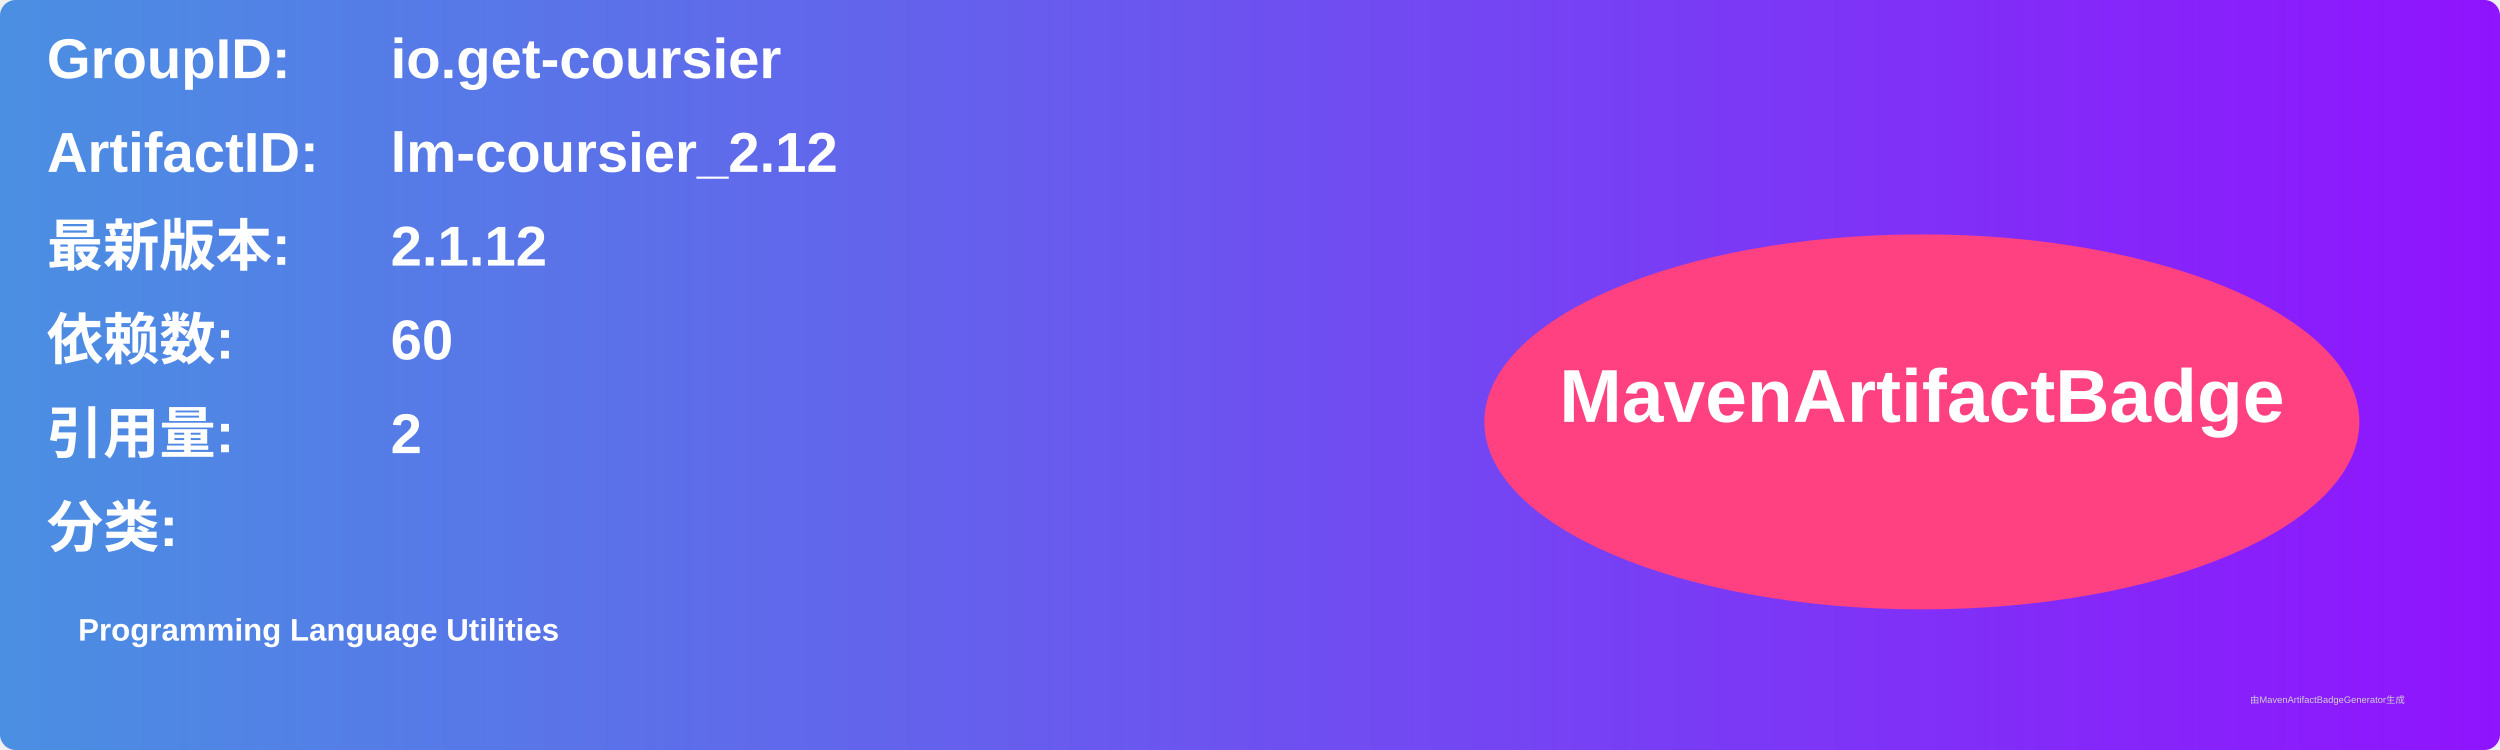
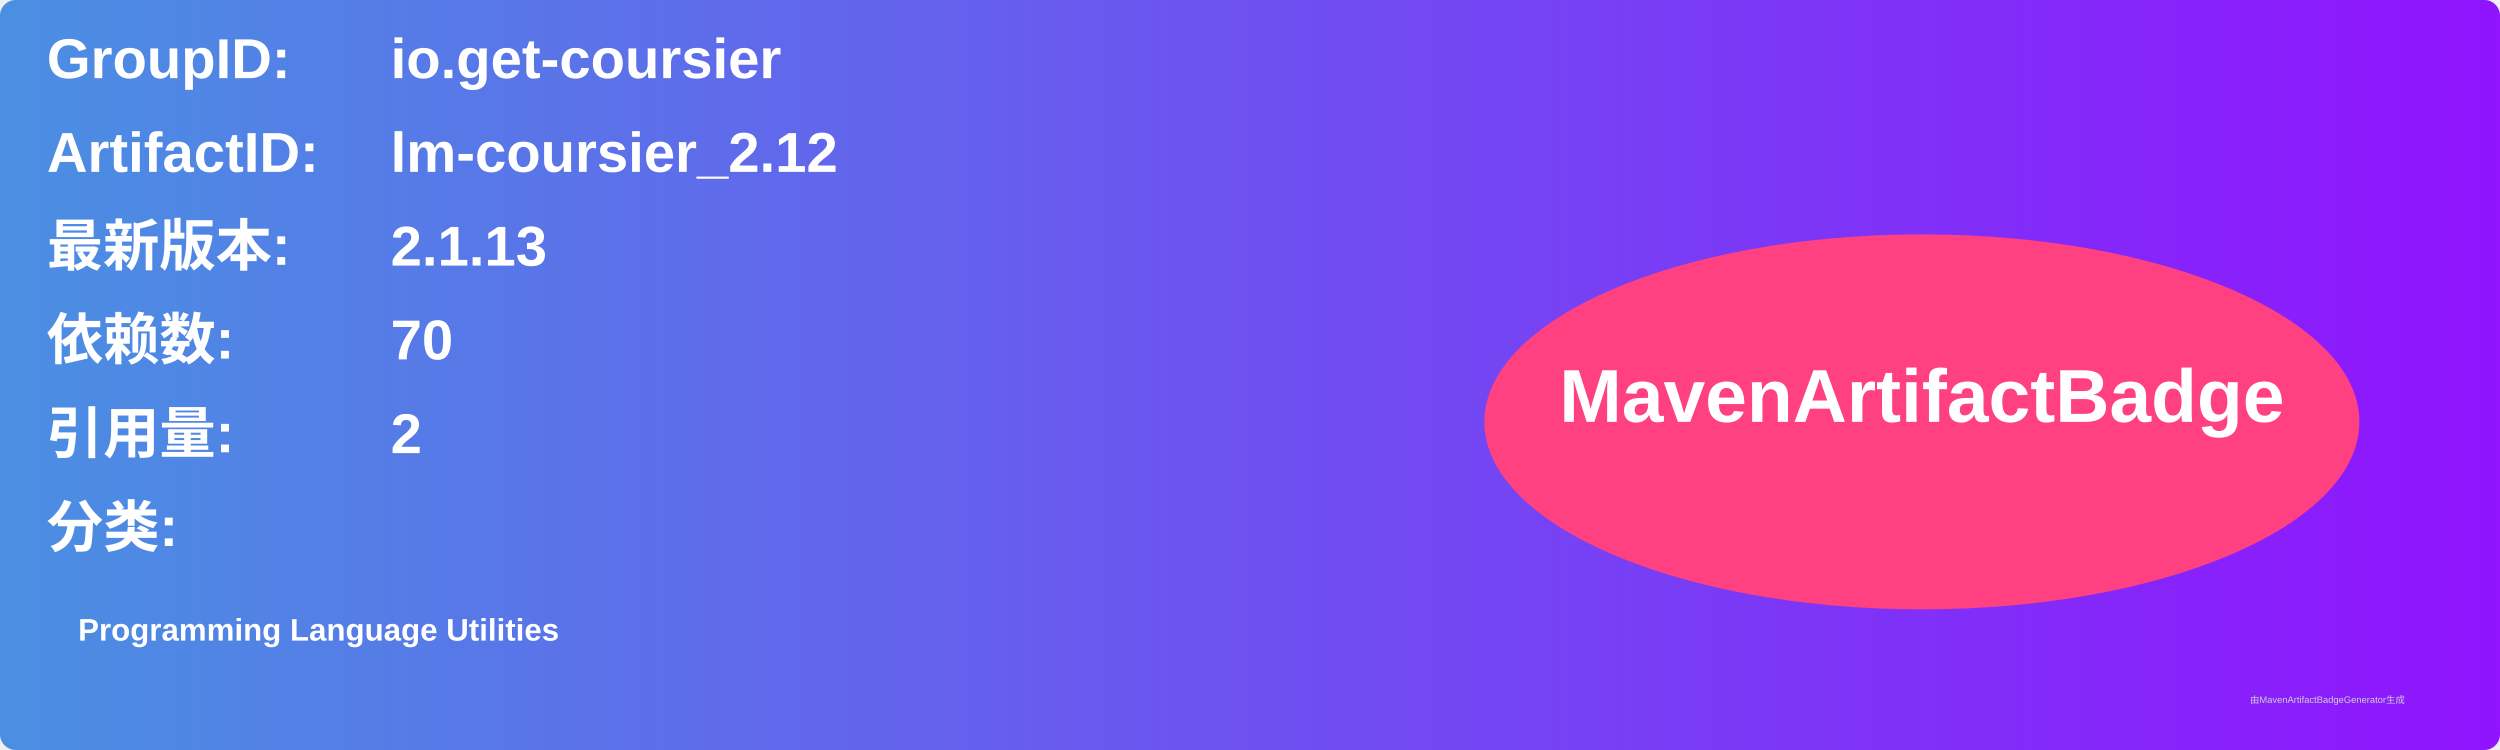
<svg xmlns="http://www.w3.org/2000/svg" width="800" height="240" viewBox="0 0 800 240">
  <linearGradient id="grad" x1="0%" y1="0%" x2="100%" y2="0%">
    <stop offset="0%" stop-color="#4a90e2" />
    <stop offset="100%" stop-color="#9013fe" />
  </linearGradient>
  <rect width="100%" height="100%" rx="5" ry="5" fill="url(#grad)" />
  <g transform="translate(15, 15)">
    <text x="0" y="10" font-family="Arial" font-size="18" fill="white" font-weight="bold" width="260">GroupID:</text>
    <text x="110" y="10" font-family="Arial" font-size="18" fill="white" font-weight="bold" width="460">io.get-coursier</text>
    <text x="0" y="40" font-family="Arial" font-size="18" fill="white" font-weight="bold" width="260">ArtifactID:</text>
    <text x="110" y="40" font-family="Arial" font-size="18" fill="white" font-weight="bold" width="460">lm-coursier_2.12</text>
    <text x="0" y="70" font-family="Arial" font-size="18" fill="white" font-weight="bold">最新版本:</text>
    <text x="110" y="70" font-family="Arial" font-size="18" fill="white" font-weight="bold">
-       <tspan font-weight="bold">2.1.12</tspan>
+       <tspan font-weight="bold">2.1.13</tspan>
    </text>
    <text x="0" y="100" font-family="Arial" font-size="18" fill="white" font-weight="bold">依赖数: </text>
    <text x="110" y="100" font-family="Arial" font-size="18" fill="white">
-       <tspan font-weight="bold">60</tspan>
+       <tspan font-weight="bold">70</tspan>
    </text>
    <text x="0" y="130" font-family="Arial" font-size="18" fill="white" font-weight="bold">引用量: </text>
    <text x="110" y="130" font-family="Arial" font-size="18" fill="white">
      <tspan font-weight="bold">2</tspan>
    </text>
    <text x="0" y="160" font-family="Arial" font-size="18" fill="white" font-weight="bold">分类:</text>
    <text x="10" y="190" font-family="Arial" font-size="10" fill="white">
      <tspan font-weight="bold">Programming Language Utilities</tspan>
    </text>
    <ellipse cx="600" cy="120" rx="140" ry="60" fill="#ff4081" />
    <text x="600" y="120" text-anchor="middle" font-family="Arial" font-size="24" fill="white" font-weight="bold">MavenArtifactBadge</text>
  </g>
  <text x="720" y="225" font-family="Arial" font-size="3" fill="#d0d0d0">由MavenArtifactBadgeGenerator生成</text>
</svg>
